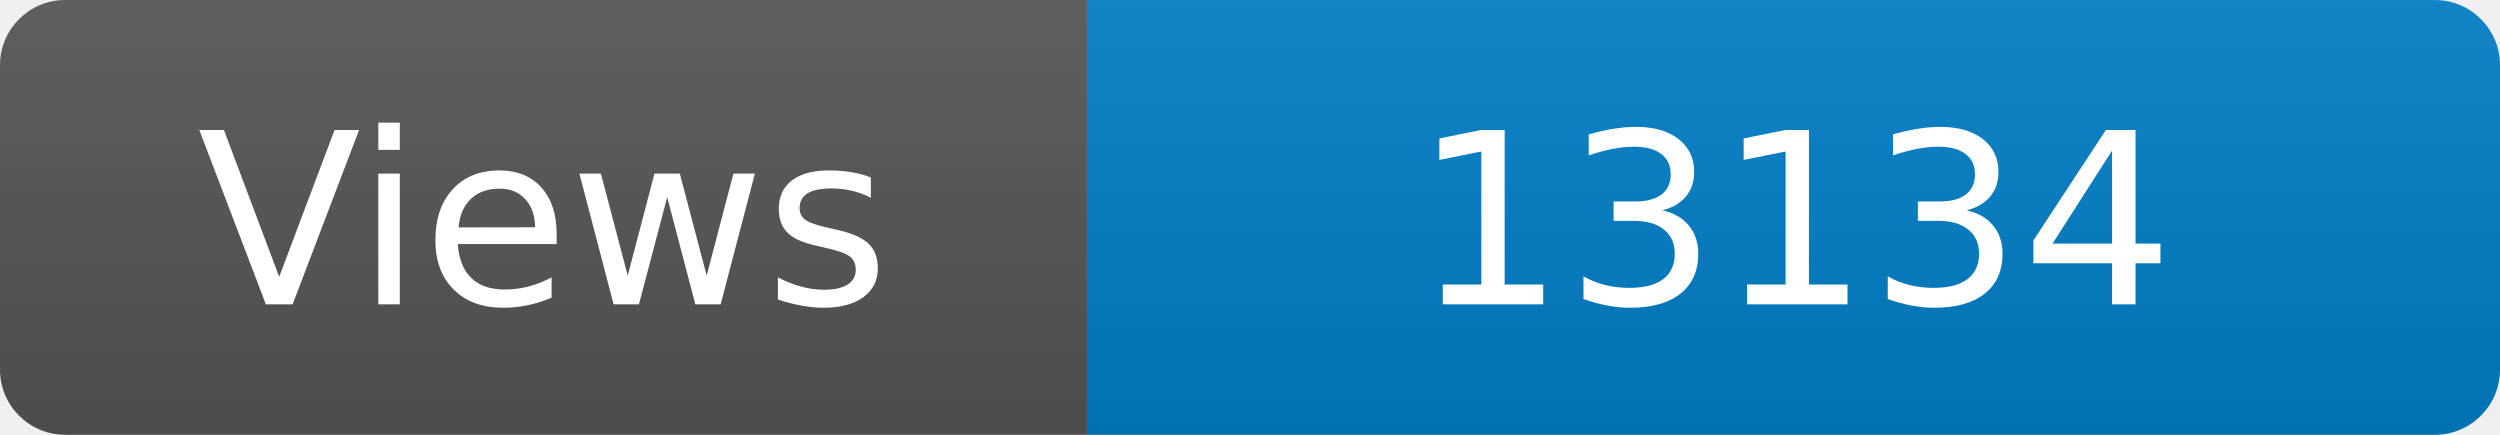
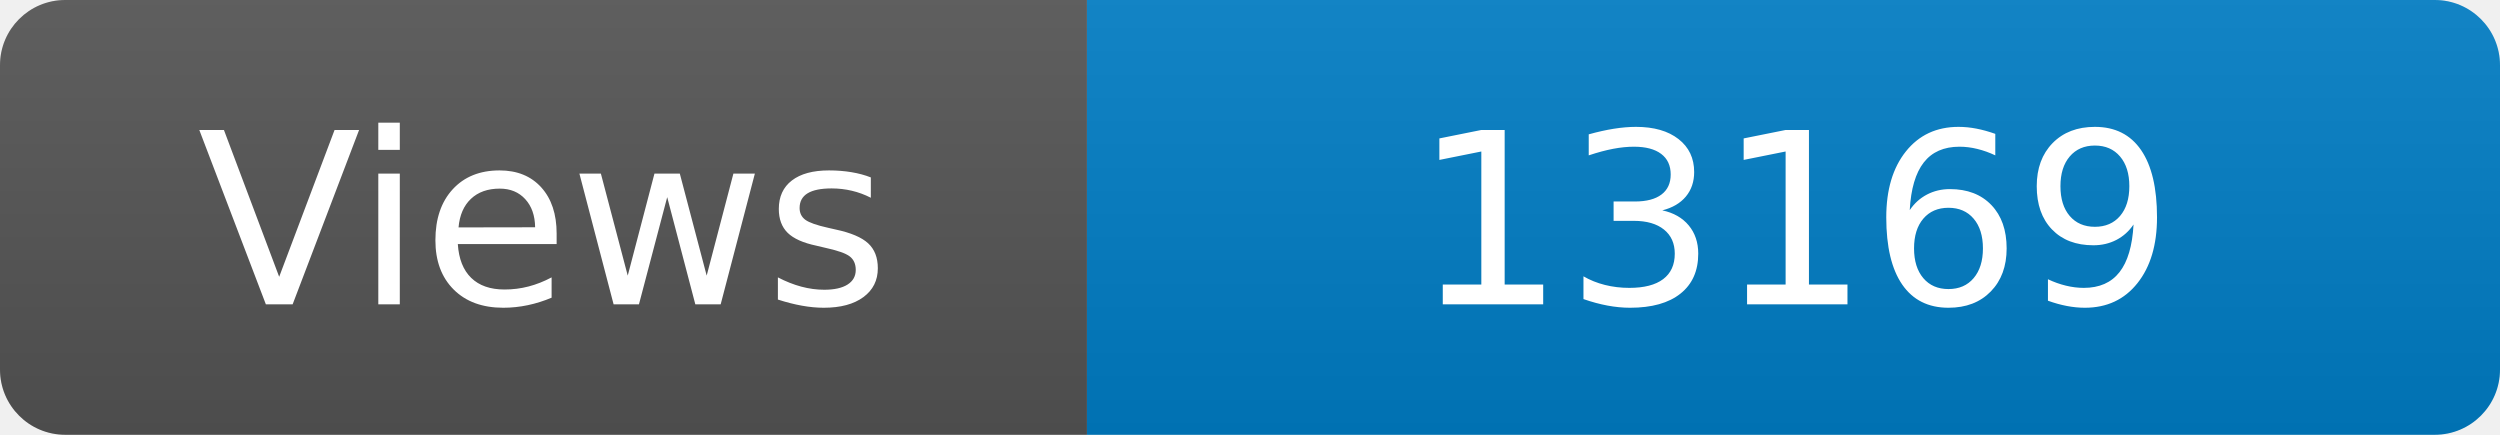
<svg xmlns="http://www.w3.org/2000/svg" width="115" height="20" role="img" aria-label="Maintained?: yes">
  <linearGradient id="s" x2="0" y2="100%">
    <stop offset="0" stop-color="#bbb" stop-opacity=".1" />
    <stop offset="1" stop-opacity=".1" />
  </linearGradient>
  <clipPath id="r">
    <rect width="115" height="20" rx="3" fill="#fff" />
  </clipPath>
  <g clip-path="url(#r)">
    <rect width="50" height="20" fill="#555" />
    <rect x="50" width="160" height="20" fill="#007ec6" />
    <rect width="115" height="20" fill="url(#s)" />
  </g>
  <g fill="#fff" text-anchor="middle" font-family="Verdana,Geneva,DejaVu Sans,sans-serif" font-size="110">
    <text x="250" y="140" transform="scale(.1)" fill="#fff">Views</text>
-     <text x="825" y="140" transform="scale(.1)" fill="#fff">13134</text>
+     <text x="825" y="140" transform="scale(.1)" fill="#fff">13169</text>
  </g>
</svg>
